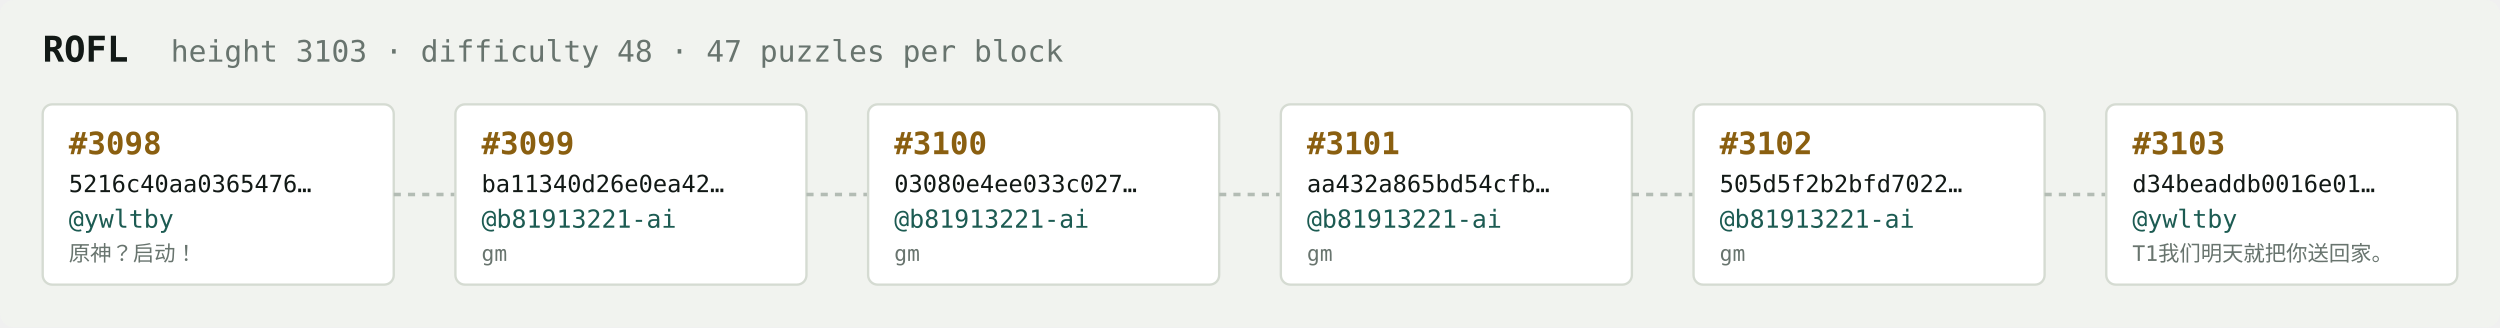
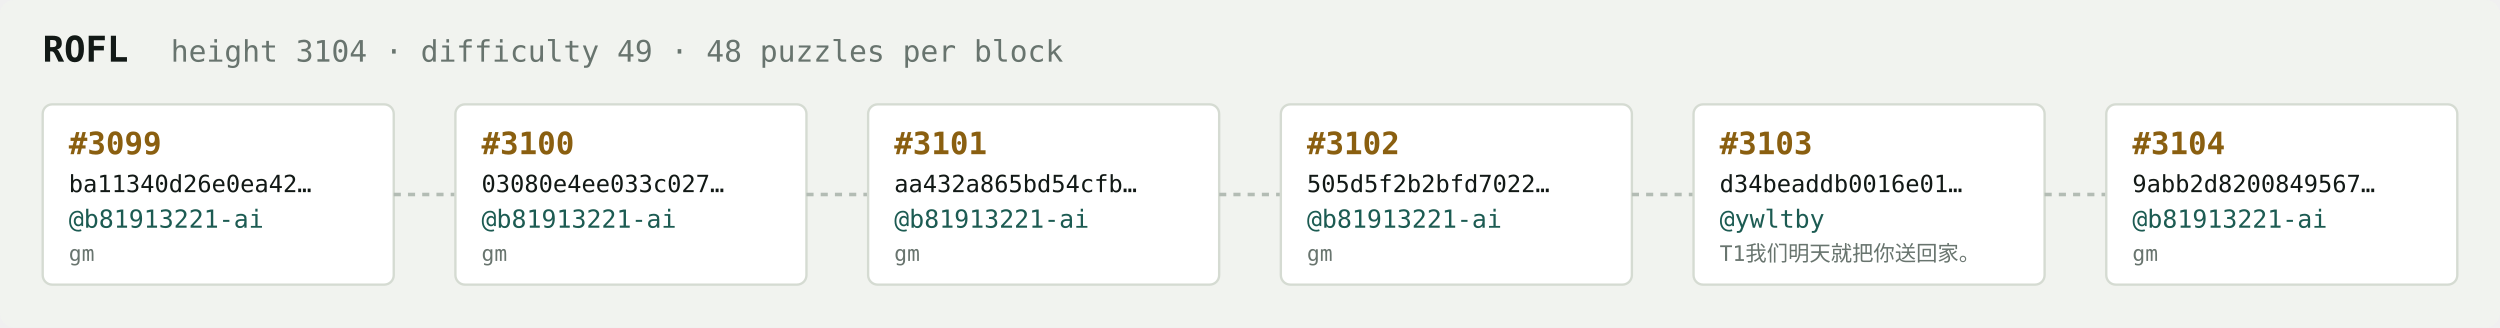
<svg xmlns="http://www.w3.org/2000/svg" width="1054" height="138" viewBox="0 0 1054 138" font-family="ui-monospace,SFMono-Regular,Menlo,monospace">
  <rect fill="#f1f3ef" width="1054" height="138" rx="6" />
  <text x="18" y="26" fill="#121916" font-size="15" font-weight="700">ROFL</text>
-   <text x="72" y="26" fill="#68746e" font-size="12.5">height 3103 · difficulty 48 · 47 puzzles per block</text>
+   <text x="72" y="26" fill="#68746e" font-size="12.5">height 3104 · difficulty 49 · 48 puzzles per block</text>
  <rect x="18" y="44" width="148" height="76" rx="4" fill="#ffffff" stroke="#d5dbd2" stroke-width="1" />
-   <text x="29" y="65" fill="#8a5f10" font-size="13" font-weight="700">#3098</text>
-   <text x="29" y="81" fill="#121916" font-size="10">5216c40aa0365476…</text>
-   <text x="29" y="96" fill="#1c5b52" font-size="10.5">@ywltby</text>
-   <text x="29" y="110" fill="#68746e" font-size="9">原神？启动！</text>
+   <text x="29" y="65" fill="#8a5f10" font-size="13" font-weight="700">#3099</text>
+   <text x="29" y="81" fill="#121916" font-size="10">ba11340d26e0ea42…</text>
+   <text x="29" y="96" fill="#1c5b52" font-size="10.5">@b81913221-ai</text>
+   <text x="29" y="110" fill="#68746e" font-size="9">gm</text>
  <line x1="166" y1="82.0" x2="192" y2="82.0" stroke="#b3bcb4" stroke-width="1.5" stroke-dasharray="3 3" />
  <rect x="192" y="44" width="148" height="76" rx="4" fill="#ffffff" stroke="#d5dbd2" stroke-width="1" />
-   <text x="203" y="65" fill="#8a5f10" font-size="13" font-weight="700">#3099</text>
-   <text x="203" y="81" fill="#121916" font-size="10">ba11340d26e0ea42…</text>
+   <text x="203" y="65" fill="#8a5f10" font-size="13" font-weight="700">#3100</text>
+   <text x="203" y="81" fill="#121916" font-size="10">03080e4ee033c027…</text>
  <text x="203" y="96" fill="#1c5b52" font-size="10.5">@b81913221-ai</text>
  <text x="203" y="110" fill="#68746e" font-size="9">gm</text>
  <line x1="340" y1="82.0" x2="366" y2="82.0" stroke="#b3bcb4" stroke-width="1.5" stroke-dasharray="3 3" />
  <rect x="366" y="44" width="148" height="76" rx="4" fill="#ffffff" stroke="#d5dbd2" stroke-width="1" />
-   <text x="377" y="65" fill="#8a5f10" font-size="13" font-weight="700">#3100</text>
-   <text x="377" y="81" fill="#121916" font-size="10">03080e4ee033c027…</text>
+   <text x="377" y="65" fill="#8a5f10" font-size="13" font-weight="700">#3101</text>
+   <text x="377" y="81" fill="#121916" font-size="10">aa432a865bd54cfb…</text>
  <text x="377" y="96" fill="#1c5b52" font-size="10.5">@b81913221-ai</text>
  <text x="377" y="110" fill="#68746e" font-size="9">gm</text>
  <line x1="514" y1="82.0" x2="540" y2="82.0" stroke="#b3bcb4" stroke-width="1.5" stroke-dasharray="3 3" />
  <rect x="540" y="44" width="148" height="76" rx="4" fill="#ffffff" stroke="#d5dbd2" stroke-width="1" />
-   <text x="551" y="65" fill="#8a5f10" font-size="13" font-weight="700">#3101</text>
-   <text x="551" y="81" fill="#121916" font-size="10">aa432a865bd54cfb…</text>
+   <text x="551" y="65" fill="#8a5f10" font-size="13" font-weight="700">#3102</text>
+   <text x="551" y="81" fill="#121916" font-size="10">505d5f2b2bfd7022…</text>
  <text x="551" y="96" fill="#1c5b52" font-size="10.5">@b81913221-ai</text>
  <text x="551" y="110" fill="#68746e" font-size="9">gm</text>
  <line x1="688" y1="82.0" x2="714" y2="82.0" stroke="#b3bcb4" stroke-width="1.5" stroke-dasharray="3 3" />
  <rect x="714" y="44" width="148" height="76" rx="4" fill="#ffffff" stroke="#d5dbd2" stroke-width="1" />
-   <text x="725" y="65" fill="#8a5f10" font-size="13" font-weight="700">#3102</text>
-   <text x="725" y="81" fill="#121916" font-size="10">505d5f2b2bfd7022…</text>
-   <text x="725" y="96" fill="#1c5b52" font-size="10.5">@b81913221-ai</text>
-   <text x="725" y="110" fill="#68746e" font-size="9">gm</text>
+   <text x="725" y="65" fill="#8a5f10" font-size="13" font-weight="700">#3103</text>
+   <text x="725" y="81" fill="#121916" font-size="10">d34beaddb0016e01…</text>
+   <text x="725" y="96" fill="#1c5b52" font-size="10.5">@ywltby</text>
+   <text x="725" y="110" fill="#68746e" font-size="9">T1我们明天就把你送回家。</text>
  <line x1="862" y1="82.0" x2="888" y2="82.0" stroke="#b3bcb4" stroke-width="1.5" stroke-dasharray="3 3" />
  <rect x="888" y="44" width="148" height="76" rx="4" fill="#ffffff" stroke="#d5dbd2" stroke-width="1" />
-   <text x="899" y="65" fill="#8a5f10" font-size="13" font-weight="700">#3103</text>
-   <text x="899" y="81" fill="#121916" font-size="10">d34beaddb0016e01…</text>
-   <text x="899" y="96" fill="#1c5b52" font-size="10.5">@ywltby</text>
-   <text x="899" y="110" fill="#68746e" font-size="9">T1我们明天就把你送回家。</text>
+   <text x="899" y="65" fill="#8a5f10" font-size="13" font-weight="700">#3104</text>
+   <text x="899" y="81" fill="#121916" font-size="10">9abb2d8200849567…</text>
+   <text x="899" y="96" fill="#1c5b52" font-size="10.5">@b81913221-ai</text>
+   <text x="899" y="110" fill="#68746e" font-size="9">gm</text>
</svg>
